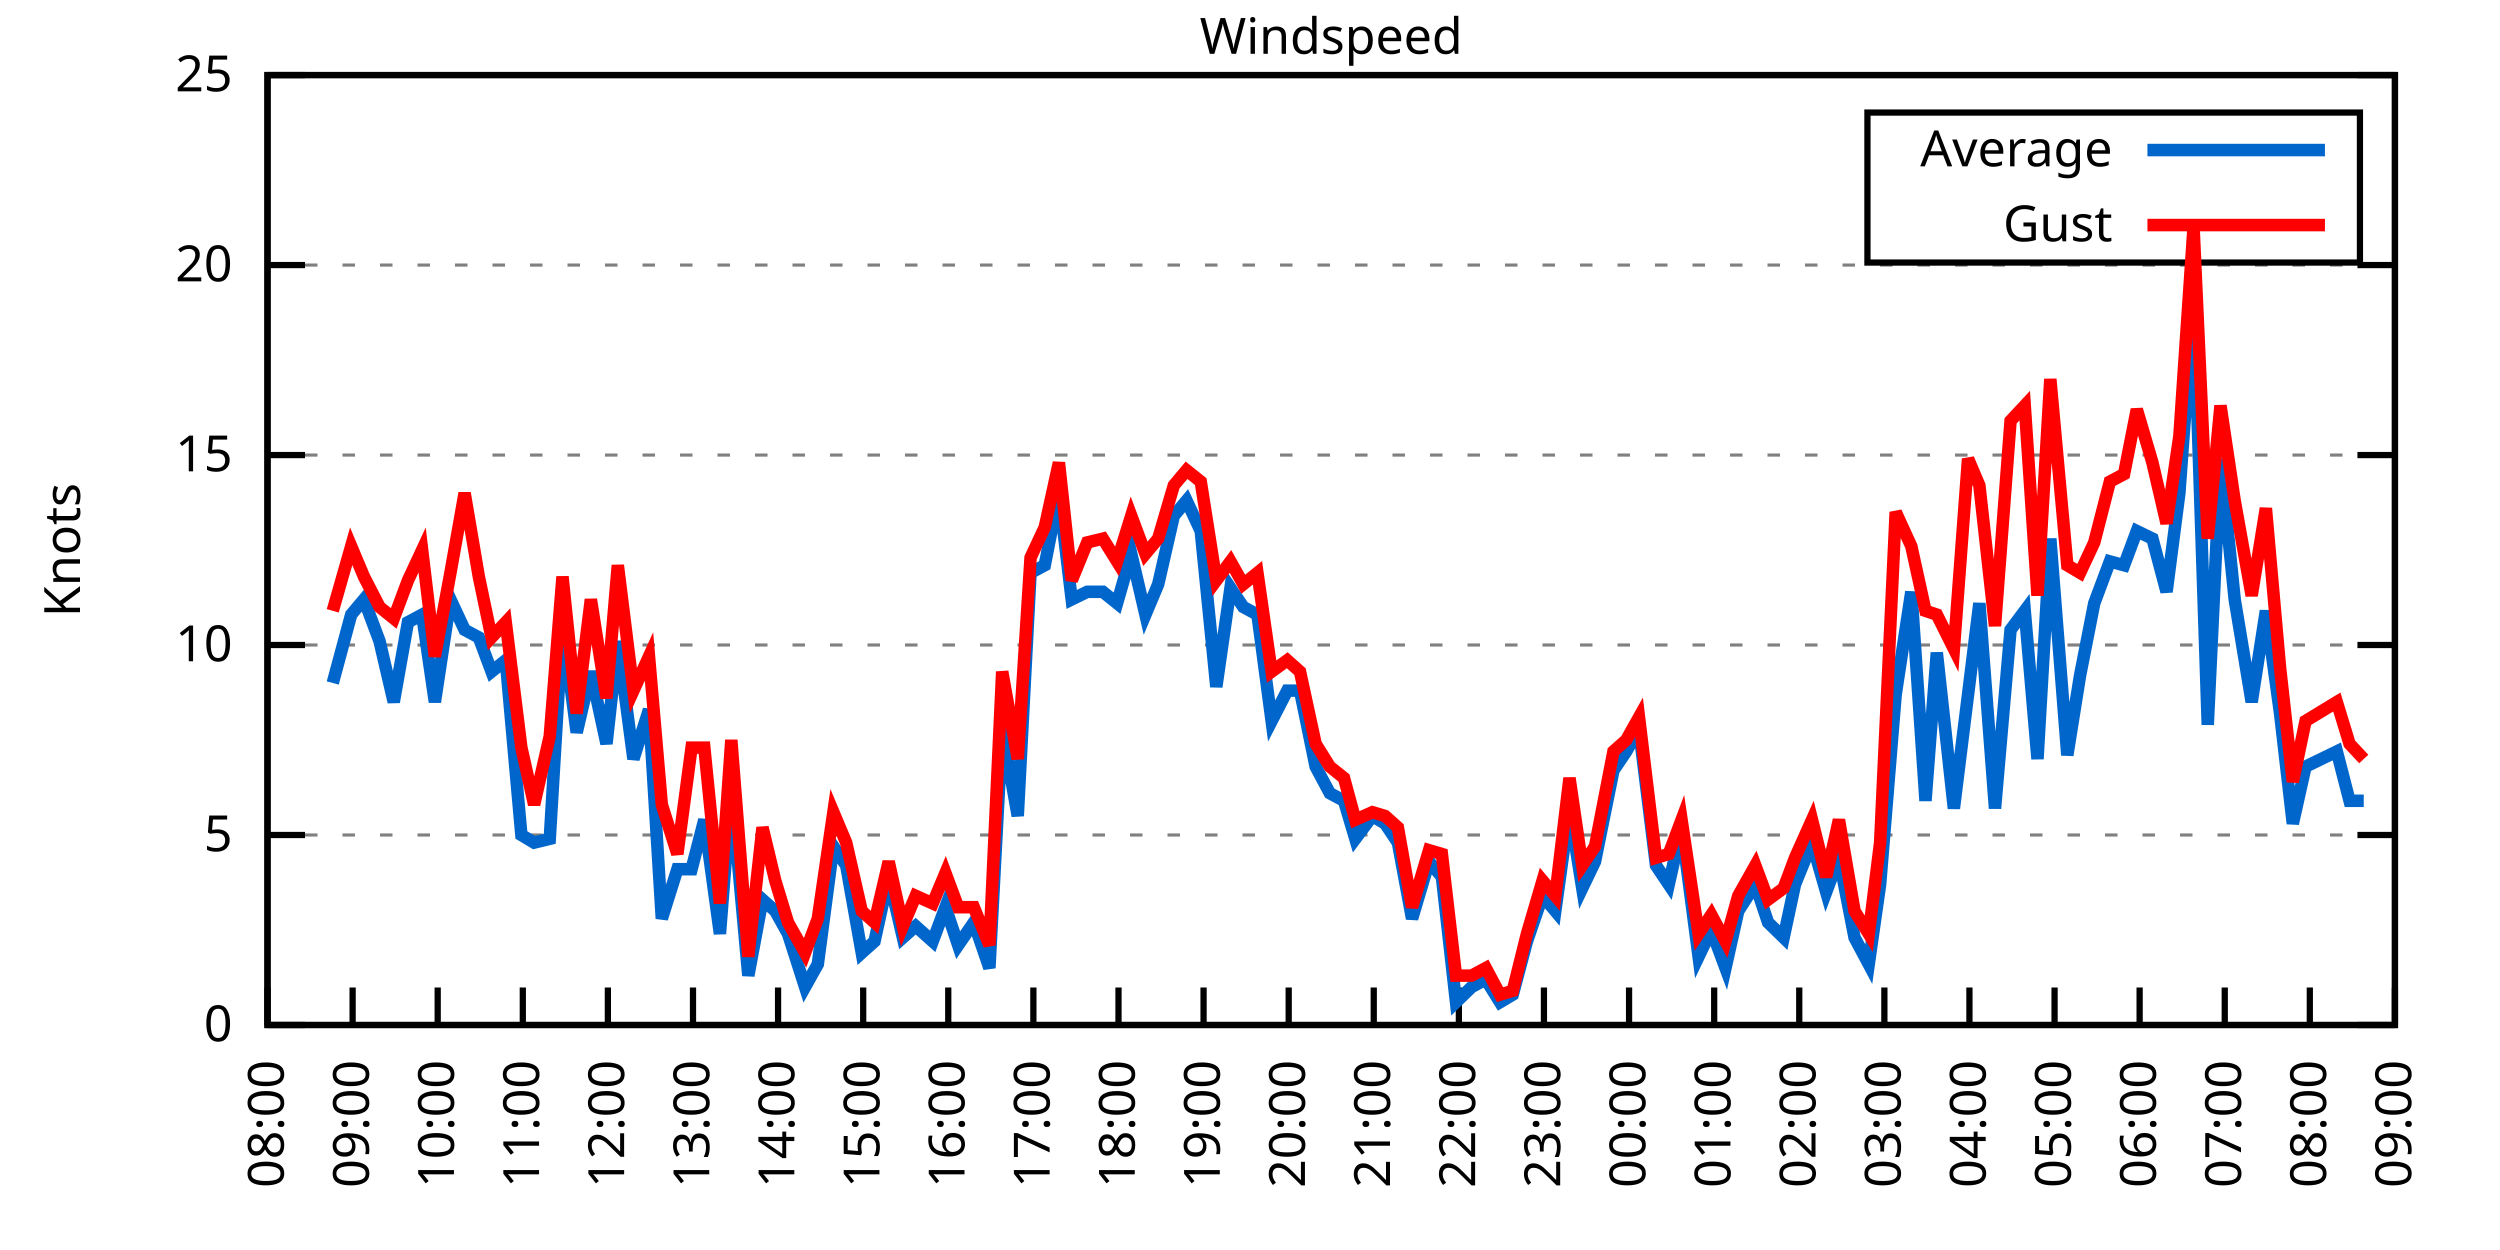
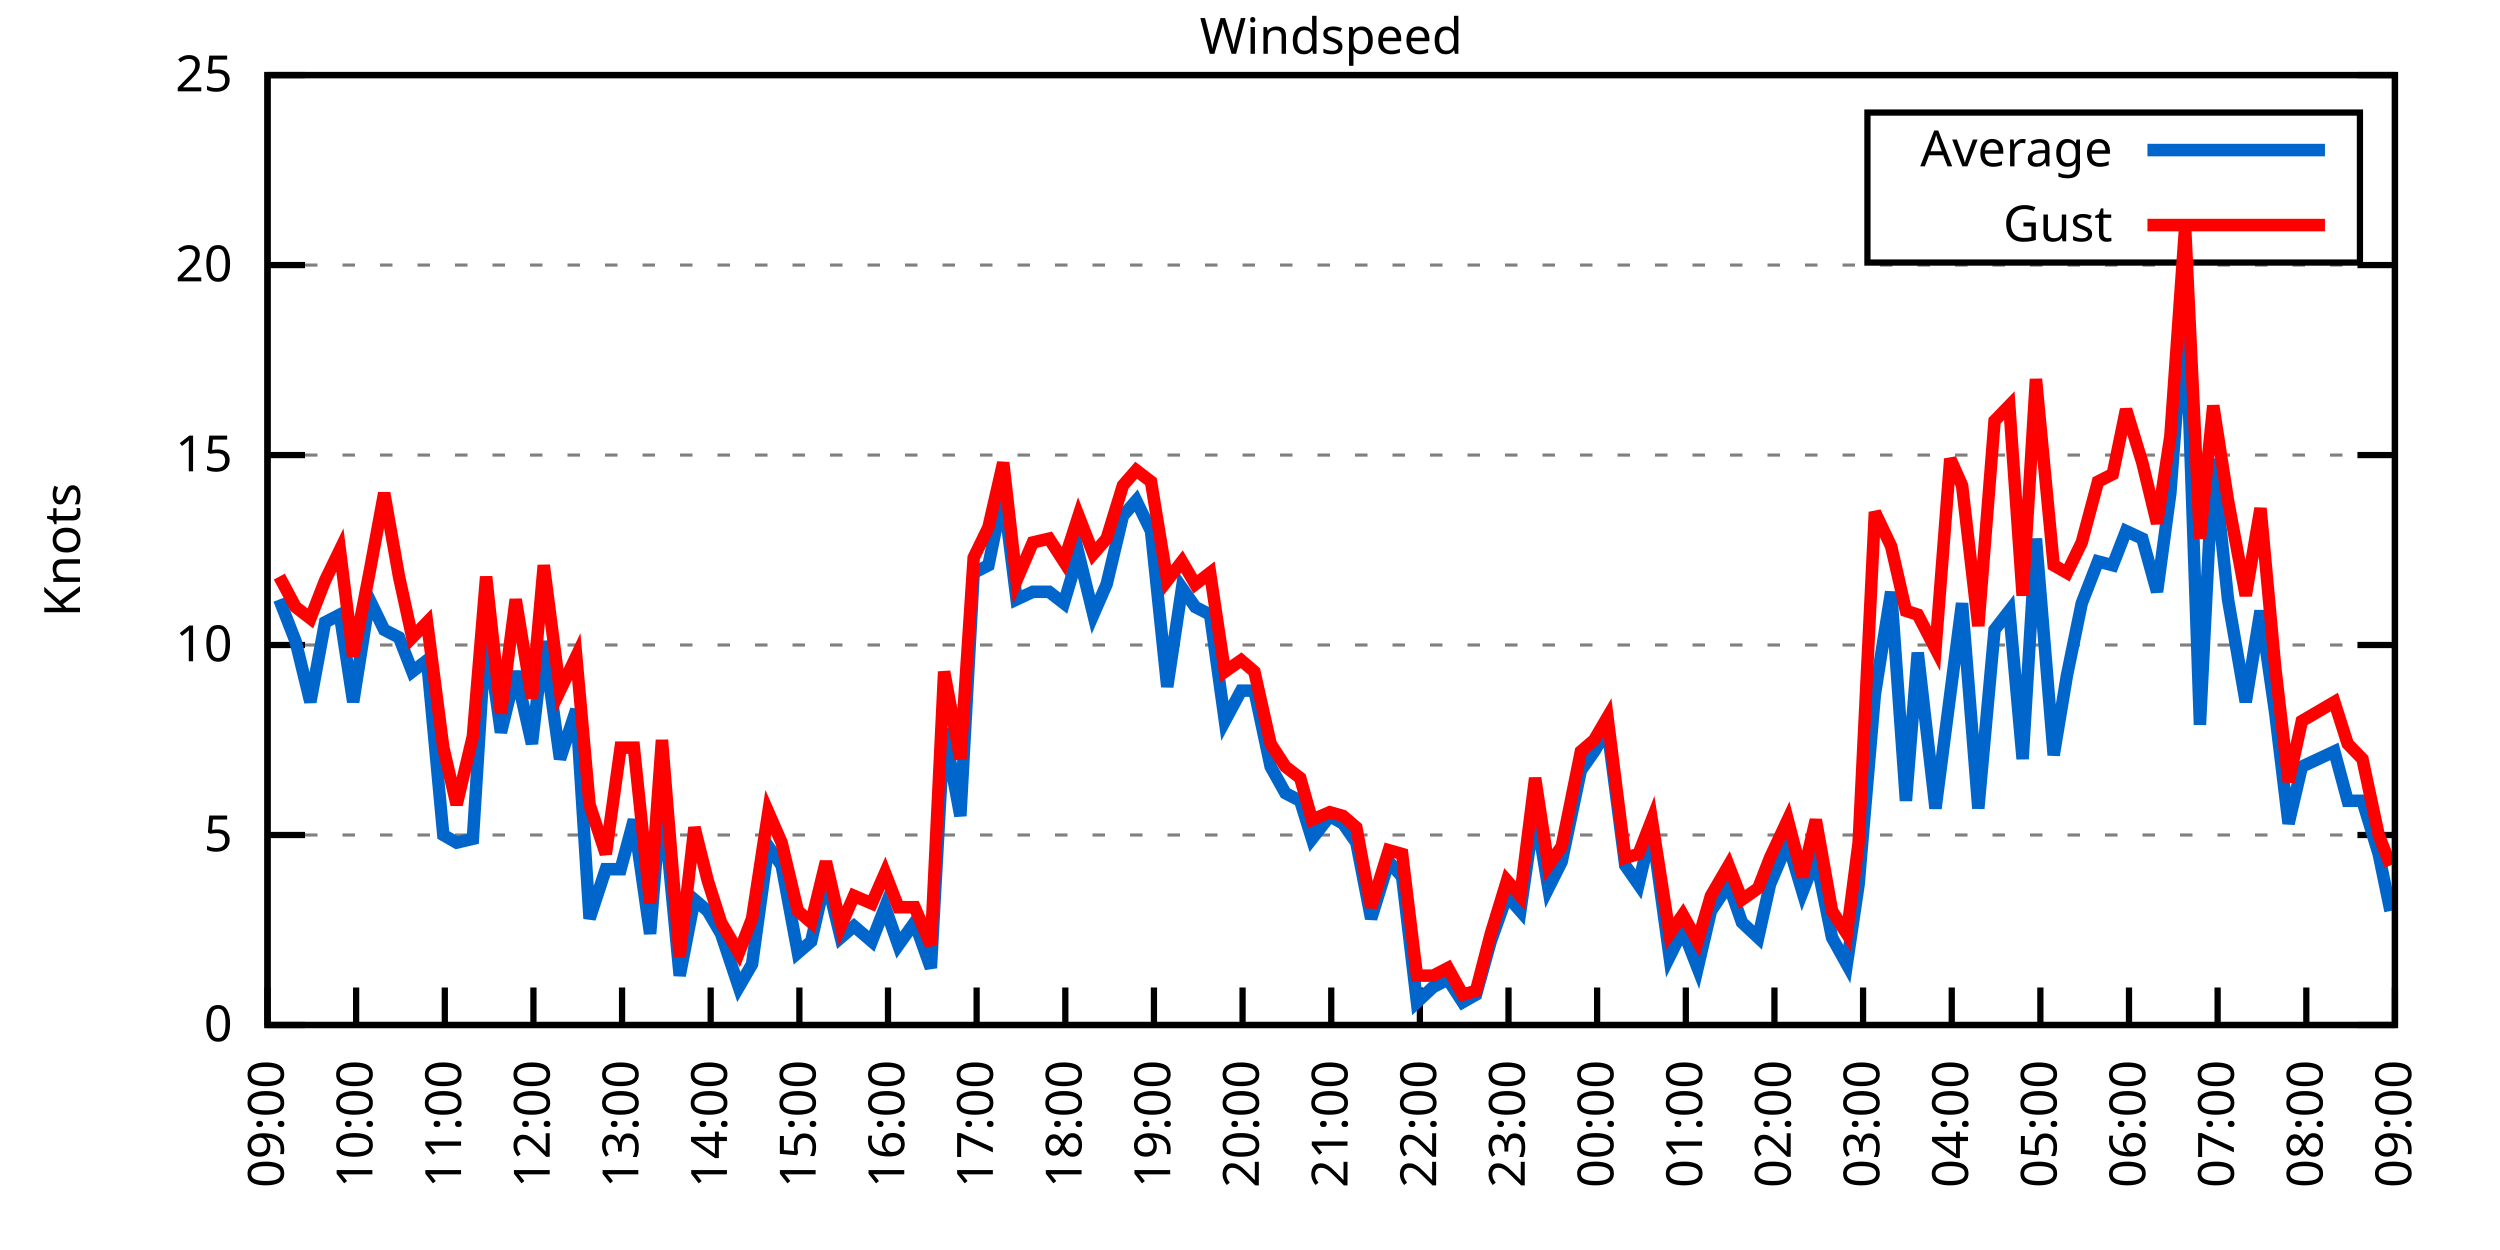
<svg xmlns="http://www.w3.org/2000/svg" xmlns:xlink="http://www.w3.org/1999/xlink" width="400" height="200" viewBox="0 0 400 200">
  <g id="gnuplot_canvas">
    <rect x="0" y="0" width="400" height="200" fill="none" />
    <defs>
      <circle id="gpDot" r="0.5" stroke-width="0.5" stroke="currentColor" />
      <path id="gpPt0" stroke-width="0.333" stroke="currentColor" d="M-1,0 h2 M0,-1 v2" />
      <path id="gpPt1" stroke-width="0.333" stroke="currentColor" d="M-1,-1 L1,1 M1,-1 L-1,1" />
      <path id="gpPt2" stroke-width="0.333" stroke="currentColor" d="M-1,0 L1,0 M0,-1 L0,1 M-1,-1 L1,1 M-1,1 L1,-1" />
      <rect id="gpPt3" stroke-width="0.333" stroke="currentColor" x="-1" y="-1" width="2" height="2" />
      <rect id="gpPt4" stroke-width="0.333" stroke="currentColor" fill="currentColor" x="-1" y="-1" width="2" height="2" />
      <circle id="gpPt5" stroke-width="0.333" stroke="currentColor" cx="0" cy="0" r="1" />
      <use xlink:href="#gpPt5" id="gpPt6" fill="currentColor" stroke="none" />
      <path id="gpPt7" stroke-width="0.333" stroke="currentColor" d="M0,-1.33 L-1.33,0.67 L1.33,0.67 z" />
      <use xlink:href="#gpPt7" id="gpPt8" fill="currentColor" stroke="none" />
      <use xlink:href="#gpPt7" id="gpPt9" stroke="currentColor" transform="rotate(180)" />
      <use xlink:href="#gpPt9" id="gpPt10" fill="currentColor" stroke="none" />
      <use xlink:href="#gpPt3" id="gpPt11" stroke="currentColor" transform="rotate(45)" />
      <use xlink:href="#gpPt11" id="gpPt12" fill="currentColor" stroke="none" />
      <path id="gpPt13" stroke-width="0.333" stroke="currentColor" d="M0,1.330 L1.265,0.411 L0.782,-1.067 L-0.782,-1.076 L-1.265,0.411 z" />
      <use xlink:href="#gpPt13" id="gpPt14" fill="currentColor" stroke="none" />
      <filter id="textbox" filterUnits="objectBoundingBox" x="0" y="0" height="1" width="1">
        <feFlood flood-color="white" flood-opacity="1" result="bgnd" />
        <feComposite in="SourceGraphic" in2="bgnd" operator="atop" />
      </filter>
      <filter id="greybox" filterUnits="objectBoundingBox" x="0" y="0" height="1" width="1">
        <feFlood flood-color="lightgrey" flood-opacity="1" result="grey" />
        <feComposite in="SourceGraphic" in2="grey" operator="atop" />
      </filter>
    </defs>
    <g fill="none" color="white" stroke="currentColor" stroke-width="1.00" stroke-linecap="butt" stroke-linejoin="miter">
</g>
    <g fill="none" color="black" stroke="currentColor" stroke-width="1.00" stroke-linecap="butt" stroke-linejoin="miter">
      <g stroke="none" shape-rendering="crispEdges">
        <polygon fill="rgb(255, 255, 255)" points="42.80,164.00 383.18,164.00 383.18,12.02 42.80,12.02 " />
      </g>
    </g>
    <g fill="none" color="black" stroke="currentColor" stroke-width="1.00" stroke-linecap="butt" stroke-linejoin="miter">
</g>
    <g fill="none" color="black" stroke="black" stroke-width="0.50" stroke-linecap="butt" stroke-linejoin="miter">
</g>
    <g fill="none" color="gray" stroke="currentColor" stroke-width="0.50" stroke-linecap="butt" stroke-linejoin="miter">
      <path stroke="gray" stroke-dasharray="2,4" class="gridline" d="M42.80,164.00 L383.19,164.00  " />
    </g>
    <g fill="none" color="gray" stroke="gray" stroke-width="1.00" stroke-linecap="butt" stroke-linejoin="miter">
</g>
    <g fill="none" color="black" stroke="currentColor" stroke-width="1.00" stroke-linecap="butt" stroke-linejoin="miter">
      <path stroke="black" d="M42.80,164.00 L48.80,164.00 M383.19,164.00 L377.19,164.00  " />
      <g transform="translate(37.20,166.60)" stroke="none" fill="black" font-family="Sans" font-size="8.00" text-anchor="end">
        <text>
          <tspan font-family="Sans"> 0</tspan>
        </text>
      </g>
    </g>
    <g fill="none" color="black" stroke="currentColor" stroke-width="1.00" stroke-linecap="butt" stroke-linejoin="miter">
</g>
    <g fill="none" color="black" stroke="black" stroke-width="0.50" stroke-linecap="butt" stroke-linejoin="miter">
</g>
    <g fill="none" color="gray" stroke="currentColor" stroke-width="0.50" stroke-linecap="butt" stroke-linejoin="miter">
      <path stroke="gray" stroke-dasharray="2,4" class="gridline" d="M42.80,133.60 L383.19,133.60  " />
    </g>
    <g fill="none" color="gray" stroke="gray" stroke-width="1.00" stroke-linecap="butt" stroke-linejoin="miter">
</g>
    <g fill="none" color="black" stroke="currentColor" stroke-width="1.00" stroke-linecap="butt" stroke-linejoin="miter">
      <path stroke="black" d="M42.80,133.60 L48.80,133.60 M383.19,133.60 L377.19,133.60  " />
      <g transform="translate(37.20,136.20)" stroke="none" fill="black" font-family="Sans" font-size="8.00" text-anchor="end">
        <text>
          <tspan font-family="Sans"> 5</tspan>
        </text>
      </g>
    </g>
    <g fill="none" color="black" stroke="currentColor" stroke-width="1.00" stroke-linecap="butt" stroke-linejoin="miter">
</g>
    <g fill="none" color="black" stroke="black" stroke-width="0.50" stroke-linecap="butt" stroke-linejoin="miter">
</g>
    <g fill="none" color="gray" stroke="currentColor" stroke-width="0.50" stroke-linecap="butt" stroke-linejoin="miter">
      <path stroke="gray" stroke-dasharray="2,4" class="gridline" d="M42.80,103.20 L383.19,103.20  " />
    </g>
    <g fill="none" color="gray" stroke="gray" stroke-width="1.00" stroke-linecap="butt" stroke-linejoin="miter">
</g>
    <g fill="none" color="black" stroke="currentColor" stroke-width="1.00" stroke-linecap="butt" stroke-linejoin="miter">
      <path stroke="black" d="M42.80,103.20 L48.80,103.20 M383.19,103.20 L377.19,103.20  " />
      <g transform="translate(37.20,105.80)" stroke="none" fill="black" font-family="Sans" font-size="8.00" text-anchor="end">
        <text>
          <tspan font-family="Sans"> 10</tspan>
        </text>
      </g>
    </g>
    <g fill="none" color="black" stroke="currentColor" stroke-width="1.00" stroke-linecap="butt" stroke-linejoin="miter">
</g>
    <g fill="none" color="black" stroke="black" stroke-width="0.50" stroke-linecap="butt" stroke-linejoin="miter">
</g>
    <g fill="none" color="gray" stroke="currentColor" stroke-width="0.50" stroke-linecap="butt" stroke-linejoin="miter">
      <path stroke="gray" stroke-dasharray="2,4" class="gridline" d="M42.80,72.81 L383.19,72.81  " />
    </g>
    <g fill="none" color="gray" stroke="gray" stroke-width="1.00" stroke-linecap="butt" stroke-linejoin="miter">
</g>
    <g fill="none" color="black" stroke="currentColor" stroke-width="1.00" stroke-linecap="butt" stroke-linejoin="miter">
      <path stroke="black" d="M42.80,72.81 L48.80,72.81 M383.19,72.81 L377.19,72.81  " />
      <g transform="translate(37.20,75.41)" stroke="none" fill="black" font-family="Sans" font-size="8.00" text-anchor="end">
        <text>
          <tspan font-family="Sans"> 15</tspan>
        </text>
      </g>
    </g>
    <g fill="none" color="black" stroke="currentColor" stroke-width="1.00" stroke-linecap="butt" stroke-linejoin="miter">
</g>
    <g fill="none" color="black" stroke="black" stroke-width="0.50" stroke-linecap="butt" stroke-linejoin="miter">
</g>
    <g fill="none" color="gray" stroke="currentColor" stroke-width="0.50" stroke-linecap="butt" stroke-linejoin="miter">
      <path stroke="gray" stroke-dasharray="2,4" class="gridline" d="M42.80,42.41 L383.19,42.41  " />
    </g>
    <g fill="none" color="gray" stroke="gray" stroke-width="1.00" stroke-linecap="butt" stroke-linejoin="miter">
</g>
    <g fill="none" color="black" stroke="currentColor" stroke-width="1.00" stroke-linecap="butt" stroke-linejoin="miter">
      <path stroke="black" d="M42.80,42.41 L48.80,42.41 M383.19,42.41 L377.19,42.41  " />
      <g transform="translate(37.20,45.01)" stroke="none" fill="black" font-family="Sans" font-size="8.00" text-anchor="end">
        <text>
          <tspan font-family="Sans"> 20</tspan>
        </text>
      </g>
    </g>
    <g fill="none" color="black" stroke="currentColor" stroke-width="1.00" stroke-linecap="butt" stroke-linejoin="miter">
</g>
    <g fill="none" color="black" stroke="black" stroke-width="0.50" stroke-linecap="butt" stroke-linejoin="miter">
</g>
    <g fill="none" color="gray" stroke="currentColor" stroke-width="0.50" stroke-linecap="butt" stroke-linejoin="miter">
      <path stroke="gray" stroke-dasharray="2,4" class="gridline" d="M42.80,12.01 L383.19,12.01  " />
    </g>
    <g fill="none" color="gray" stroke="gray" stroke-width="1.00" stroke-linecap="butt" stroke-linejoin="miter">
</g>
    <g fill="none" color="black" stroke="currentColor" stroke-width="1.00" stroke-linecap="butt" stroke-linejoin="miter">
      <path stroke="black" d="M42.80,12.01 L48.80,12.01 M383.19,12.01 L377.19,12.01  " />
      <g transform="translate(37.20,14.61)" stroke="none" fill="black" font-family="Sans" font-size="8.00" text-anchor="end">
        <text>
          <tspan font-family="Sans"> 25</tspan>
        </text>
      </g>
    </g>
    <g fill="none" color="black" stroke="currentColor" stroke-width="1.00" stroke-linecap="butt" stroke-linejoin="miter">
      <path stroke="black" d="M42.80,164.00 L42.80,158.00  " />
      <g transform="translate(45.40,169.60) rotate(270.00)" stroke="none" fill="black" font-family="Sans" font-size="8.00" text-anchor="end">
        <text>
-           <tspan font-family="Sans">08:00</tspan>
-         </text>
-       </g>
-     </g>
-     <g fill="none" color="black" stroke="currentColor" stroke-width="1.00" stroke-linecap="butt" stroke-linejoin="miter">
-       <path stroke="black" d="M56.42,164.00 L56.42,158.00  " />
-       <g transform="translate(59.02,169.60) rotate(270.00)" stroke="none" fill="black" font-family="Sans" font-size="8.00" text-anchor="end">
-         <text>
          <tspan font-family="Sans">09:00</tspan>
        </text>
      </g>
    </g>
    <g fill="none" color="black" stroke="currentColor" stroke-width="1.00" stroke-linecap="butt" stroke-linejoin="miter">
-       <path stroke="black" d="M70.03,164.00 L70.03,158.00  " />
-       <g transform="translate(72.63,169.60) rotate(270.00)" stroke="none" fill="black" font-family="Sans" font-size="8.00" text-anchor="end">
+       <path stroke="black" d="M56.98,164.00 L56.98,158.00  " />
+       <g transform="translate(59.58,169.60) rotate(270.00)" stroke="none" fill="black" font-family="Sans" font-size="8.00" text-anchor="end">
        <text>
          <tspan font-family="Sans">10:00</tspan>
        </text>
      </g>
    </g>
    <g fill="none" color="black" stroke="currentColor" stroke-width="1.00" stroke-linecap="butt" stroke-linejoin="miter">
-       <path stroke="black" d="M83.65,164.00 L83.65,158.00  " />
-       <g transform="translate(86.25,169.60) rotate(270.00)" stroke="none" fill="black" font-family="Sans" font-size="8.00" text-anchor="end">
+       <path stroke="black" d="M71.17,164.00 L71.17,158.00  " />
+       <g transform="translate(73.77,169.60) rotate(270.00)" stroke="none" fill="black" font-family="Sans" font-size="8.00" text-anchor="end">
        <text>
          <tspan font-family="Sans">11:00</tspan>
        </text>
      </g>
    </g>
    <g fill="none" color="black" stroke="currentColor" stroke-width="1.00" stroke-linecap="butt" stroke-linejoin="miter">
-       <path stroke="black" d="M97.26,164.00 L97.26,158.00  " />
-       <g transform="translate(99.86,169.60) rotate(270.00)" stroke="none" fill="black" font-family="Sans" font-size="8.00" text-anchor="end">
+       <path stroke="black" d="M85.35,164.00 L85.35,158.00  " />
+       <g transform="translate(87.95,169.60) rotate(270.00)" stroke="none" fill="black" font-family="Sans" font-size="8.00" text-anchor="end">
        <text>
          <tspan font-family="Sans">12:00</tspan>
        </text>
      </g>
    </g>
    <g fill="none" color="black" stroke="currentColor" stroke-width="1.00" stroke-linecap="butt" stroke-linejoin="miter">
-       <path stroke="black" d="M110.88,164.00 L110.88,158.00  " />
-       <g transform="translate(113.48,169.60) rotate(270.00)" stroke="none" fill="black" font-family="Sans" font-size="8.00" text-anchor="end">
+       <path stroke="black" d="M99.53,164.00 L99.53,158.00  " />
+       <g transform="translate(102.13,169.60) rotate(270.00)" stroke="none" fill="black" font-family="Sans" font-size="8.00" text-anchor="end">
        <text>
          <tspan font-family="Sans">13:00</tspan>
        </text>
      </g>
    </g>
    <g fill="none" color="black" stroke="currentColor" stroke-width="1.00" stroke-linecap="butt" stroke-linejoin="miter">
-       <path stroke="black" d="M124.49,164.00 L124.49,158.00  " />
-       <g transform="translate(127.09,169.60) rotate(270.00)" stroke="none" fill="black" font-family="Sans" font-size="8.00" text-anchor="end">
+       <path stroke="black" d="M113.71,164.00 L113.71,158.00  " />
+       <g transform="translate(116.31,169.60) rotate(270.00)" stroke="none" fill="black" font-family="Sans" font-size="8.00" text-anchor="end">
        <text>
          <tspan font-family="Sans">14:00</tspan>
        </text>
      </g>
    </g>
    <g fill="none" color="black" stroke="currentColor" stroke-width="1.00" stroke-linecap="butt" stroke-linejoin="miter">
-       <path stroke="black" d="M138.11,164.00 L138.11,158.00  " />
-       <g transform="translate(140.71,169.60) rotate(270.00)" stroke="none" fill="black" font-family="Sans" font-size="8.00" text-anchor="end">
+       <path stroke="black" d="M127.90,164.00 L127.90,158.00  " />
+       <g transform="translate(130.50,169.60) rotate(270.00)" stroke="none" fill="black" font-family="Sans" font-size="8.00" text-anchor="end">
        <text>
          <tspan font-family="Sans">15:00</tspan>
        </text>
      </g>
    </g>
    <g fill="none" color="black" stroke="currentColor" stroke-width="1.00" stroke-linecap="butt" stroke-linejoin="miter">
-       <path stroke="black" d="M151.72,164.00 L151.72,158.00  " />
-       <g transform="translate(154.32,169.60) rotate(270.00)" stroke="none" fill="black" font-family="Sans" font-size="8.00" text-anchor="end">
+       <path stroke="black" d="M142.08,164.00 L142.08,158.00  " />
+       <g transform="translate(144.68,169.60) rotate(270.00)" stroke="none" fill="black" font-family="Sans" font-size="8.00" text-anchor="end">
        <text>
          <tspan font-family="Sans">16:00</tspan>
        </text>
      </g>
    </g>
    <g fill="none" color="black" stroke="currentColor" stroke-width="1.00" stroke-linecap="butt" stroke-linejoin="miter">
-       <path stroke="black" d="M165.34,164.00 L165.34,158.00  " />
-       <g transform="translate(167.94,169.60) rotate(270.00)" stroke="none" fill="black" font-family="Sans" font-size="8.00" text-anchor="end">
+       <path stroke="black" d="M156.26,164.00 L156.26,158.00  " />
+       <g transform="translate(158.86,169.60) rotate(270.00)" stroke="none" fill="black" font-family="Sans" font-size="8.00" text-anchor="end">
        <text>
          <tspan font-family="Sans">17:00</tspan>
        </text>
      </g>
    </g>
    <g fill="none" color="black" stroke="currentColor" stroke-width="1.00" stroke-linecap="butt" stroke-linejoin="miter">
-       <path stroke="black" d="M178.96,164.00 L178.96,158.00  " />
-       <g transform="translate(181.56,169.60) rotate(270.00)" stroke="none" fill="black" font-family="Sans" font-size="8.00" text-anchor="end">
+       <path stroke="black" d="M170.45,164.00 L170.45,158.00  " />
+       <g transform="translate(173.05,169.60) rotate(270.00)" stroke="none" fill="black" font-family="Sans" font-size="8.00" text-anchor="end">
        <text>
          <tspan font-family="Sans">18:00</tspan>
        </text>
      </g>
    </g>
    <g fill="none" color="black" stroke="currentColor" stroke-width="1.00" stroke-linecap="butt" stroke-linejoin="miter">
-       <path stroke="black" d="M192.57,164.00 L192.57,158.00  " />
-       <g transform="translate(195.17,169.60) rotate(270.00)" stroke="none" fill="black" font-family="Sans" font-size="8.00" text-anchor="end">
+       <path stroke="black" d="M184.63,164.00 L184.63,158.00  " />
+       <g transform="translate(187.23,169.60) rotate(270.00)" stroke="none" fill="black" font-family="Sans" font-size="8.00" text-anchor="end">
        <text>
          <tspan font-family="Sans">19:00</tspan>
        </text>
      </g>
    </g>
    <g fill="none" color="black" stroke="currentColor" stroke-width="1.00" stroke-linecap="butt" stroke-linejoin="miter">
-       <path stroke="black" d="M206.19,164.00 L206.19,158.00  " />
-       <g transform="translate(208.79,169.60) rotate(270.00)" stroke="none" fill="black" font-family="Sans" font-size="8.00" text-anchor="end">
+       <path stroke="black" d="M198.81,164.00 L198.81,158.00  " />
+       <g transform="translate(201.41,169.60) rotate(270.00)" stroke="none" fill="black" font-family="Sans" font-size="8.00" text-anchor="end">
        <text>
          <tspan font-family="Sans">20:00</tspan>
        </text>
      </g>
    </g>
    <g fill="none" color="black" stroke="currentColor" stroke-width="1.00" stroke-linecap="butt" stroke-linejoin="miter">
-       <path stroke="black" d="M219.80,164.00 L219.80,158.00  " />
-       <g transform="translate(222.40,169.60) rotate(270.00)" stroke="none" fill="black" font-family="Sans" font-size="8.00" text-anchor="end">
+       <path stroke="black" d="M213.00,164.00 L213.00,158.00  " />
+       <g transform="translate(215.60,169.60) rotate(270.00)" stroke="none" fill="black" font-family="Sans" font-size="8.00" text-anchor="end">
        <text>
          <tspan font-family="Sans">21:00</tspan>
        </text>
      </g>
    </g>
    <g fill="none" color="black" stroke="currentColor" stroke-width="1.00" stroke-linecap="butt" stroke-linejoin="miter">
-       <path stroke="black" d="M233.42,164.00 L233.42,158.00  " />
-       <g transform="translate(236.02,169.60) rotate(270.00)" stroke="none" fill="black" font-family="Sans" font-size="8.00" text-anchor="end">
+       <path stroke="black" d="M227.18,164.00 L227.18,158.00  " />
+       <g transform="translate(229.78,169.60) rotate(270.00)" stroke="none" fill="black" font-family="Sans" font-size="8.00" text-anchor="end">
        <text>
          <tspan font-family="Sans">22:00</tspan>
        </text>
      </g>
    </g>
    <g fill="none" color="black" stroke="currentColor" stroke-width="1.00" stroke-linecap="butt" stroke-linejoin="miter">
-       <path stroke="black" d="M247.03,164.00 L247.03,158.00  " />
-       <g transform="translate(249.63,169.60) rotate(270.00)" stroke="none" fill="black" font-family="Sans" font-size="8.00" text-anchor="end">
+       <path stroke="black" d="M241.36,164.00 L241.36,158.00  " />
+       <g transform="translate(243.96,169.60) rotate(270.00)" stroke="none" fill="black" font-family="Sans" font-size="8.00" text-anchor="end">
        <text>
          <tspan font-family="Sans">23:00</tspan>
        </text>
      </g>
    </g>
    <g fill="none" color="black" stroke="currentColor" stroke-width="1.00" stroke-linecap="butt" stroke-linejoin="miter">
-       <path stroke="black" d="M260.65,164.00 L260.65,158.00  " />
-       <g transform="translate(263.25,169.60) rotate(270.00)" stroke="none" fill="black" font-family="Sans" font-size="8.00" text-anchor="end">
+       <path stroke="black" d="M255.54,164.00 L255.54,158.00  " />
+       <g transform="translate(258.14,169.60) rotate(270.00)" stroke="none" fill="black" font-family="Sans" font-size="8.00" text-anchor="end">
        <text>
          <tspan font-family="Sans">00:00</tspan>
        </text>
      </g>
    </g>
    <g fill="none" color="black" stroke="currentColor" stroke-width="1.00" stroke-linecap="butt" stroke-linejoin="miter">
-       <path stroke="black" d="M274.27,164.00 L274.27,158.00  " />
-       <g transform="translate(276.87,169.60) rotate(270.00)" stroke="none" fill="black" font-family="Sans" font-size="8.00" text-anchor="end">
+       <path stroke="black" d="M269.73,164.00 L269.73,158.00  " />
+       <g transform="translate(272.33,169.60) rotate(270.00)" stroke="none" fill="black" font-family="Sans" font-size="8.00" text-anchor="end">
        <text>
          <tspan font-family="Sans">01:00</tspan>
        </text>
      </g>
    </g>
    <g fill="none" color="black" stroke="currentColor" stroke-width="1.00" stroke-linecap="butt" stroke-linejoin="miter">
-       <path stroke="black" d="M287.88,164.00 L287.88,158.00  " />
-       <g transform="translate(290.48,169.60) rotate(270.00)" stroke="none" fill="black" font-family="Sans" font-size="8.00" text-anchor="end">
+       <path stroke="black" d="M283.91,164.00 L283.91,158.00  " />
+       <g transform="translate(286.51,169.60) rotate(270.00)" stroke="none" fill="black" font-family="Sans" font-size="8.00" text-anchor="end">
        <text>
          <tspan font-family="Sans">02:00</tspan>
        </text>
      </g>
    </g>
    <g fill="none" color="black" stroke="currentColor" stroke-width="1.00" stroke-linecap="butt" stroke-linejoin="miter">
-       <path stroke="black" d="M301.50,164.00 L301.50,158.00  " />
-       <g transform="translate(304.10,169.60) rotate(270.00)" stroke="none" fill="black" font-family="Sans" font-size="8.00" text-anchor="end">
+       <path stroke="black" d="M298.09,164.00 L298.09,158.00  " />
+       <g transform="translate(300.69,169.60) rotate(270.00)" stroke="none" fill="black" font-family="Sans" font-size="8.00" text-anchor="end">
        <text>
          <tspan font-family="Sans">03:00</tspan>
        </text>
      </g>
    </g>
    <g fill="none" color="black" stroke="currentColor" stroke-width="1.00" stroke-linecap="butt" stroke-linejoin="miter">
-       <path stroke="black" d="M315.11,164.00 L315.11,158.00  " />
-       <g transform="translate(317.71,169.60) rotate(270.00)" stroke="none" fill="black" font-family="Sans" font-size="8.00" text-anchor="end">
+       <path stroke="black" d="M312.28,164.00 L312.28,158.00  " />
+       <g transform="translate(314.88,169.60) rotate(270.00)" stroke="none" fill="black" font-family="Sans" font-size="8.00" text-anchor="end">
        <text>
          <tspan font-family="Sans">04:00</tspan>
        </text>
      </g>
    </g>
    <g fill="none" color="black" stroke="currentColor" stroke-width="1.00" stroke-linecap="butt" stroke-linejoin="miter">
-       <path stroke="black" d="M328.73,164.00 L328.73,158.00  " />
-       <g transform="translate(331.33,169.60) rotate(270.00)" stroke="none" fill="black" font-family="Sans" font-size="8.00" text-anchor="end">
+       <path stroke="black" d="M326.46,164.00 L326.46,158.00  " />
+       <g transform="translate(329.06,169.60) rotate(270.00)" stroke="none" fill="black" font-family="Sans" font-size="8.00" text-anchor="end">
        <text>
          <tspan font-family="Sans">05:00</tspan>
        </text>
      </g>
    </g>
    <g fill="none" color="black" stroke="currentColor" stroke-width="1.00" stroke-linecap="butt" stroke-linejoin="miter">
-       <path stroke="black" d="M342.34,164.00 L342.34,158.00  " />
-       <g transform="translate(344.94,169.60) rotate(270.00)" stroke="none" fill="black" font-family="Sans" font-size="8.00" text-anchor="end">
+       <path stroke="black" d="M340.64,164.00 L340.64,158.00  " />
+       <g transform="translate(343.24,169.60) rotate(270.00)" stroke="none" fill="black" font-family="Sans" font-size="8.00" text-anchor="end">
        <text>
          <tspan font-family="Sans">06:00</tspan>
        </text>
      </g>
    </g>
    <g fill="none" color="black" stroke="currentColor" stroke-width="1.00" stroke-linecap="butt" stroke-linejoin="miter">
-       <path stroke="black" d="M355.96,164.00 L355.96,158.00  " />
-       <g transform="translate(358.56,169.60) rotate(270.00)" stroke="none" fill="black" font-family="Sans" font-size="8.00" text-anchor="end">
+       <path stroke="black" d="M354.82,164.00 L354.82,158.00  " />
+       <g transform="translate(357.42,169.60) rotate(270.00)" stroke="none" fill="black" font-family="Sans" font-size="8.00" text-anchor="end">
        <text>
          <tspan font-family="Sans">07:00</tspan>
        </text>
      </g>
    </g>
    <g fill="none" color="black" stroke="currentColor" stroke-width="1.00" stroke-linecap="butt" stroke-linejoin="miter">
-       <path stroke="black" d="M369.57,164.00 L369.57,158.00  " />
-       <g transform="translate(372.17,169.60) rotate(270.00)" stroke="none" fill="black" font-family="Sans" font-size="8.00" text-anchor="end">
+       <path stroke="black" d="M369.01,164.00 L369.01,158.00  " />
+       <g transform="translate(371.61,169.60) rotate(270.00)" stroke="none" fill="black" font-family="Sans" font-size="8.00" text-anchor="end">
        <text>
          <tspan font-family="Sans">08:00</tspan>
        </text>
      </g>
    </g>
    <g fill="none" color="black" stroke="currentColor" stroke-width="1.00" stroke-linecap="butt" stroke-linejoin="miter">
      <path stroke="black" d="M383.19,164.00 L383.19,158.00  " />
      <g transform="translate(385.79,169.60) rotate(270.00)" stroke="none" fill="black" font-family="Sans" font-size="8.00" text-anchor="end">
        <text>
          <tspan font-family="Sans">09:00</tspan>
        </text>
      </g>
    </g>
    <g fill="none" color="black" stroke="currentColor" stroke-width="1.00" stroke-linecap="butt" stroke-linejoin="miter">
</g>
    <g fill="none" color="black" stroke="currentColor" stroke-width="1.00" stroke-linecap="butt" stroke-linejoin="miter">
      <path stroke="black" d="M42.80,12.01 L42.80,164.00 L383.19,164.00 L383.19,12.01 L42.80,12.01 Z  " />
    </g>
    <g fill="none" color="black" stroke="currentColor" stroke-width="1.00" stroke-linecap="butt" stroke-linejoin="miter">
</g>
    <g fill="none" color="black" stroke="currentColor" stroke-width="1.00" stroke-linecap="butt" stroke-linejoin="miter">
      <path stroke="black" d="M298.79,42.01 L298.79,18.01 L377.59,18.01 L377.59,42.01 L298.79,42.01 Z  " />
    </g>
    <g id="Windspeed_plot_1">
      <g fill="none" color="white" stroke="black" stroke-width="2.00" stroke-linecap="butt" stroke-linejoin="miter">
</g>
      <g fill="none" color="black" stroke="currentColor" stroke-width="2.00" stroke-linecap="butt" stroke-linejoin="miter">
        <g transform="translate(337.99,26.61)" stroke="none" fill="black" font-family="Sans" font-size="8.00" text-anchor="end">
          <text>
            <tspan font-family="Sans">Average</tspan>
          </text>
        </g>
      </g>
      <g fill="none" color="black" stroke="currentColor" stroke-width="2.00" stroke-linecap="butt" stroke-linejoin="miter">
-         <path stroke="rgb(  0, 102, 204)" d="M343.59,24.01 L371.99,24.01 M53.24,109.28 L56.19,98.34 L58.23,95.91 L60.73,102.60 L63.00,112.32 L65.27,99.56   L67.54,98.34 L69.58,112.32 L72.07,95.91 L74.34,100.77 L76.61,101.99 L78.65,107.46 L80.92,105.64 L83.42,133.60   L85.46,134.82 L87.96,134.21 L90.00,100.16 L92.27,117.19 L94.54,107.46 L97.04,119.01 L98.85,102.60 L101.35,121.44   L103.84,113.54 L105.89,146.98 L108.38,139.07 L110.65,139.07 L112.69,131.17 L115.19,149.41 L117.01,126.31 L119.73,156.10   L122.00,143.94 L124.04,145.76 L126.08,149.41 L128.81,157.92 L130.85,154.27 L133.34,135.43 L135.39,138.47 L137.88,152.45   L139.92,150.62 L142.19,140.29 L144.46,150.02 L146.51,148.19 L149.23,150.62 L151.27,145.15 L153.31,151.23 L155.81,147.59   L158.31,154.88 L160.35,116.58 L162.84,130.56 L164.89,91.65 L167.16,90.44 L169.43,78.89 L171.47,95.91 L173.96,94.69   L176.46,94.69 L178.73,96.52 L181.00,88.61 L183.27,98.34 L185.31,93.48 L187.81,82.53 L189.85,80.10 L192.12,84.97   L194.61,109.89 L196.88,94.08 L198.93,97.12 L201.19,98.34 L203.46,115.36 L205.96,110.50 L208.00,110.50 L210.50,122.66   L212.77,126.91 L215.04,128.13 L216.85,134.21 L219.58,130.56 L221.62,131.78 L223.66,134.82 L225.93,146.98 L228.65,137.86   L230.70,140.29 L232.96,160.35 L235.46,157.92 L237.73,156.70 L240.00,160.35 L242.04,159.14 L244.31,150.62 L246.81,143.33   L248.85,145.76 L251.12,129.35 L253.16,142.11 L255.20,137.86 L258.15,123.27 L260.20,120.23 L262.24,116.58 L264.96,138.47   L267.00,141.51 L269.05,132.39 L271.77,153.06 L273.81,148.80 L276.08,154.88 L278.12,145.76 L280.85,141.51 L282.89,147.59   L285.38,150.02 L287.20,141.51 L289.92,134.82 L292.19,142.72 L294.23,137.25 L296.73,150.02 L299.00,154.27 L300.82,141.51   L303.31,111.11 L305.81,94.69 L308.08,128.13 L309.89,104.42 L312.62,129.35 L314.89,111.11 L316.70,96.52 L319.20,129.35   L321.69,100.77 L323.96,97.73 L326.00,121.44 L328.05,86.18 L330.77,120.83 L332.81,108.07 L335.08,96.52 L337.58,89.83   L339.85,90.44 L341.89,84.97 L344.39,86.18 L346.65,94.69 L348.70,78.89 L350.97,47.88 L353.24,115.97 L355.28,73.41   L357.55,95.91 L360.27,112.32 L362.54,97.73 L364.81,114.15 L366.85,131.78 L368.89,122.66 L373.89,120.23 L375.93,128.13   L378.20,128.13  " />
+         <path stroke="rgb(  0, 102, 204)" d="M343.59,24.01 L371.99,24.01 M44.69,95.91 L47.29,102.60 L49.66,112.32 L52.02,99.56 L54.38,98.34 L56.51,112.32   L59.11,95.91 L61.47,100.77 L63.84,101.99 L65.97,107.46 L68.33,105.64 L70.93,133.60 L73.06,134.82 L75.66,134.21   L77.78,100.16 L80.15,117.19 L82.51,107.46 L85.11,119.01 L87.00,102.60 L89.60,121.44 L92.20,113.54 L94.33,146.98   L96.93,139.07 L99.30,139.07 L101.42,131.17 L104.02,149.41 L105.91,126.31 L108.75,156.10 L111.11,143.94 L113.24,145.76   L115.37,149.41 L118.21,157.92 L120.33,154.27 L122.93,135.43 L125.06,138.47 L127.66,152.45 L129.79,150.62 L132.15,140.29   L134.52,150.02 L136.64,148.19 L139.48,150.62 L141.61,145.15 L143.74,151.23 L146.34,147.59 L148.94,154.88 L151.06,116.58   L153.66,130.56 L155.79,91.65 L158.15,90.44 L160.52,78.89 L162.65,95.91 L165.25,94.69 L167.85,94.69 L170.21,96.52   L172.57,88.61 L174.94,98.34 L177.06,93.48 L179.67,82.53 L181.79,80.10 L184.16,84.97 L186.76,109.89 L189.12,94.08   L191.25,97.12 L193.61,98.34 L195.98,115.36 L198.58,110.50 L200.70,110.50 L203.30,122.66 L205.67,126.91 L208.03,128.13   L209.92,134.21 L212.76,130.56 L214.89,131.78 L217.01,134.82 L219.38,146.98 L222.21,137.86 L224.34,140.29 L226.71,160.35   L229.31,157.92 L231.67,156.70 L234.03,160.35 L236.16,159.14 L238.52,150.62 L241.12,143.33 L243.25,145.76 L245.62,129.35   L247.74,142.11 L249.87,137.86 L252.94,123.27 L255.07,120.23 L257.20,116.58 L260.04,138.47 L262.16,141.51 L264.29,132.39   L267.13,153.06 L269.25,148.80 L271.62,154.88 L273.75,145.76 L276.58,141.51 L278.71,147.59 L281.31,150.02 L283.20,141.51   L286.04,134.82 L288.40,142.72 L290.53,137.25 L293.13,150.02 L295.49,154.27 L297.38,141.51 L299.98,111.11 L302.58,94.69   L304.95,128.13 L306.84,104.42 L309.68,129.35 L312.04,111.11 L313.93,96.52 L316.53,129.35 L319.13,100.77 L321.49,97.73   L323.62,121.44 L325.75,86.18 L328.59,120.83 L330.71,108.07 L333.08,96.52 L335.68,89.83 L338.04,90.44 L340.17,84.97   L342.77,86.18 L345.13,94.69 L347.26,78.89 L349.62,47.88 L351.99,115.97 L354.12,73.41 L356.48,95.91 L359.32,112.32   L361.68,97.73 L364.04,114.15 L366.17,131.78 L368.30,122.66 L373.50,120.23 L375.63,128.13 L377.99,128.13 L380.59,136.64   L382.48,145.76  " />
      </g>
    </g>
    <g id="Windspeed_plot_2">
      <g fill="none" color="black" stroke="currentColor" stroke-width="2.00" stroke-linecap="butt" stroke-linejoin="miter">
        <g transform="translate(337.99,38.61)" stroke="none" fill="black" font-family="Sans" font-size="8.00" text-anchor="end">
          <text>
            <tspan font-family="Sans">Gust</tspan>
          </text>
        </g>
      </g>
      <g fill="none" color="black" stroke="currentColor" stroke-width="2.00" stroke-linecap="butt" stroke-linejoin="miter">
-         <path stroke="rgb(255,   0,   0)" d="M343.59,36.01 L371.99,36.01 M53.24,97.73 L56.19,87.40 L58.23,92.26 L60.73,97.12 L63.00,98.95 L65.27,92.87   L67.54,88.00 L69.58,105.03 L72.07,91.65 L74.34,78.89 L76.61,92.26 L78.65,101.99 L80.92,99.56 L83.42,119.62   L85.46,128.74 L87.96,117.80 L90.00,92.26 L92.27,114.15 L94.54,95.91 L97.04,111.72 L98.85,90.44 L101.35,110.50   L103.84,105.03 L105.89,128.74 L108.38,136.64 L110.65,119.62 L112.69,119.62 L115.19,144.55 L117.01,118.40 L119.73,153.06   L122.00,132.39 L124.04,140.90 L126.08,147.59 L128.81,152.45 L130.85,146.98 L133.34,129.95 L135.39,134.82 L137.88,145.76   L139.92,147.59 L142.19,137.86 L144.46,148.19 L146.51,143.33 L149.23,144.55 L151.27,139.68 L153.31,145.15 L155.81,145.15   L158.31,151.23 L160.35,107.46 L162.84,121.44 L164.89,89.22 L167.16,84.36 L169.43,74.02 L171.47,92.87 L173.96,86.79   L176.46,86.18 L178.73,89.83 L181.00,82.53 L183.27,88.61 L185.31,86.18 L187.81,77.67 L189.85,75.24 L192.12,77.06   L194.61,92.87 L196.88,89.83 L198.93,93.48 L201.19,91.65 L203.46,107.46 L205.96,105.64 L208.00,107.46 L210.50,119.01   L212.77,122.66 L215.04,124.48 L216.85,131.17 L219.58,129.95 L221.62,130.56 L223.66,132.39 L225.93,145.15 L228.65,136.03   L230.70,136.64 L232.96,156.10 L235.46,156.10 L237.73,154.88 L240.00,159.14 L242.04,158.53 L244.31,149.41 L246.81,140.90   L248.85,143.33 L251.12,124.48 L253.16,138.47 L255.20,135.43 L258.15,120.23 L260.20,118.40 L262.24,114.76 L264.96,137.25   L267.00,136.64 L269.05,131.17 L271.77,149.41 L273.81,146.37 L276.08,150.62 L278.12,143.33 L280.85,138.47 L282.89,143.94   L285.38,142.11 L287.20,137.25 L289.92,131.17 L292.19,140.29 L294.23,131.17 L296.73,145.76 L299.00,149.41 L300.82,134.82   L303.31,81.93 L305.81,87.40 L308.08,97.73 L309.89,98.34 L312.62,103.81 L314.89,73.41 L316.70,77.67 L319.20,100.16   L321.69,67.33 L323.96,64.90 L326.00,95.30 L328.05,60.65 L330.77,90.44 L332.81,91.65 L335.08,86.79 L337.58,77.06   L339.85,75.85 L341.89,65.51 L344.39,74.02 L346.65,83.75 L348.70,69.77 L350.97,36.33 L353.24,86.18 L355.28,64.90   L357.55,80.10 L360.27,95.30 L362.54,81.32 L364.81,106.85 L366.85,125.09 L368.89,115.36 L373.89,112.32 L375.93,119.01   L378.20,121.44  " />
+         <path stroke="rgb(255,   0,   0)" d="M343.59,36.01 L371.99,36.01 M44.69,92.26 L47.29,97.12 L49.66,98.95 L52.02,92.87 L54.38,88.00 L56.51,105.03   L59.11,91.65 L61.47,78.89 L63.84,92.26 L65.97,101.99 L68.33,99.56 L70.93,119.62 L73.06,128.74 L75.66,117.80   L77.78,92.26 L80.15,114.15 L82.51,95.91 L85.11,111.72 L87.00,90.44 L89.60,110.50 L92.20,105.03 L94.33,128.74   L96.93,136.64 L99.30,119.62 L101.42,119.62 L104.02,144.55 L105.91,118.40 L108.75,153.06 L111.11,132.39 L113.24,140.90   L115.37,147.59 L118.21,152.45 L120.33,146.98 L122.93,129.95 L125.06,134.82 L127.66,145.76 L129.79,147.59 L132.15,137.86   L134.52,148.19 L136.64,143.33 L139.48,144.55 L141.61,139.68 L143.74,145.15 L146.34,145.15 L148.94,151.23 L151.06,107.46   L153.66,121.44 L155.79,89.22 L158.15,84.36 L160.52,74.02 L162.65,92.87 L165.25,86.79 L167.85,86.18 L170.21,89.83   L172.57,82.53 L174.94,88.61 L177.06,86.18 L179.67,77.67 L181.79,75.24 L184.16,77.06 L186.76,92.87 L189.12,89.83   L191.25,93.48 L193.61,91.65 L195.98,107.46 L198.58,105.64 L200.70,107.46 L203.30,119.01 L205.67,122.66 L208.03,124.48   L209.92,131.17 L212.76,129.95 L214.89,130.56 L217.01,132.39 L219.38,145.15 L222.21,136.03 L224.34,136.64 L226.71,156.10   L229.31,156.10 L231.67,154.88 L234.03,159.14 L236.16,158.53 L238.52,149.41 L241.12,140.90 L243.25,143.33 L245.62,124.48   L247.74,138.47 L249.87,135.43 L252.94,120.23 L255.07,118.40 L257.20,114.76 L260.04,137.25 L262.16,136.64 L264.29,131.17   L267.13,149.41 L269.25,146.37 L271.62,150.62 L273.75,143.33 L276.58,138.47 L278.71,143.94 L281.31,142.11 L283.20,137.25   L286.04,131.17 L288.40,140.29 L290.53,131.17 L293.13,145.76 L295.49,149.41 L297.38,134.82 L299.98,81.93 L302.58,87.40   L304.95,97.73 L306.84,98.34 L309.68,103.81 L312.04,73.41 L313.93,77.67 L316.53,100.16 L319.13,67.33 L321.49,64.90   L323.62,95.30 L325.75,60.65 L328.59,90.44 L330.71,91.65 L333.08,86.79 L335.68,77.06 L338.04,75.85 L340.17,65.51   L342.77,74.02 L345.13,83.75 L347.26,69.77 L349.62,36.33 L351.99,86.18 L354.12,64.90 L356.48,80.10 L359.32,95.30   L361.68,81.32 L364.04,106.85 L366.17,125.09 L368.30,115.36 L373.50,112.32 L375.63,119.01 L377.99,121.44 L380.59,133.60   L382.48,138.47  " />
      </g>
    </g>
    <g fill="none" color="black" stroke="currentColor" stroke-width="2.00" stroke-linecap="butt" stroke-linejoin="miter">
</g>
    <g fill="none" color="black" stroke="black" stroke-width="1.00" stroke-linecap="butt" stroke-linejoin="miter">
</g>
    <g fill="none" color="black" stroke="currentColor" stroke-width="1.00" stroke-linecap="butt" stroke-linejoin="miter">
      <path stroke="black" d="M42.80,12.01 L42.80,164.00 L383.19,164.00 L383.19,12.01 L42.80,12.01 Z  " />
      <g transform="translate(12.80,88.01) rotate(270.00)" stroke="none" fill="black" font-family="Sans" font-size="8.00" text-anchor="middle">
        <text>
          <tspan font-family="Sans">Knots</tspan>
        </text>
      </g>
    </g>
    <g fill="none" color="black" stroke="currentColor" stroke-width="1.00" stroke-linecap="butt" stroke-linejoin="miter">
</g>
    <g fill="none" color="black" stroke="currentColor" stroke-width="1.00" stroke-linecap="butt" stroke-linejoin="miter">
      <g transform="translate(212.99,8.61)" stroke="none" fill="black" font-family="Sans" font-size="8.00" text-anchor="middle">
        <text>
          <tspan font-family="Sans">Windspeed</tspan>
        </text>
      </g>
    </g>
    <g fill="none" color="black" stroke="currentColor" stroke-width="1.00" stroke-linecap="butt" stroke-linejoin="miter">
</g>
  </g>
</svg>
